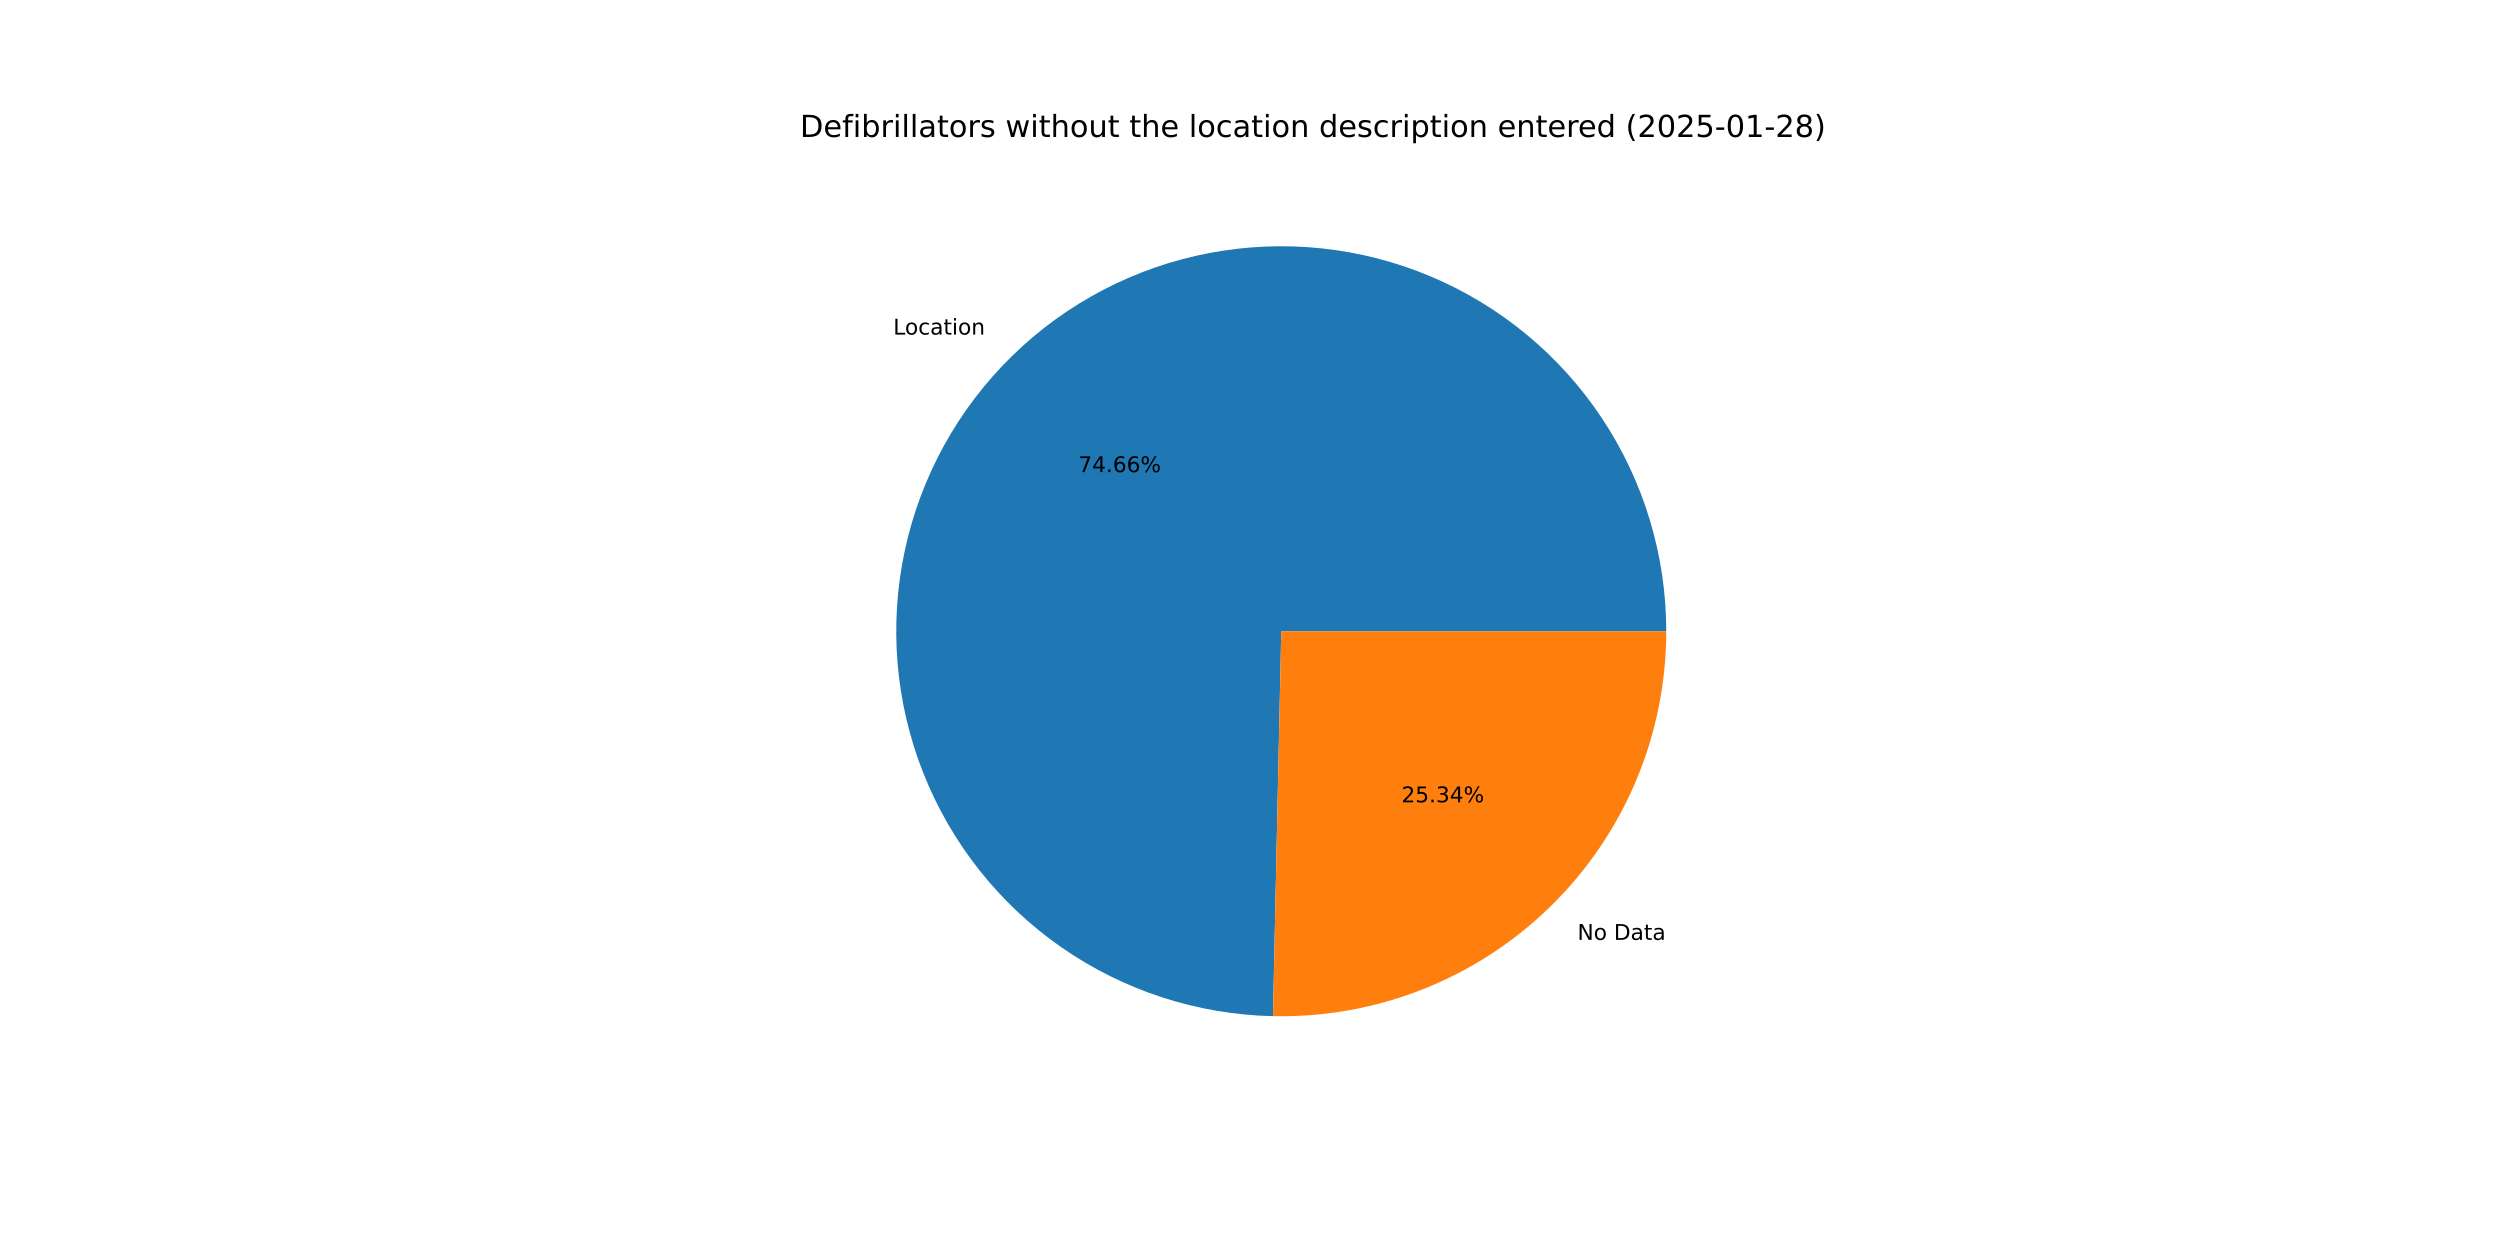
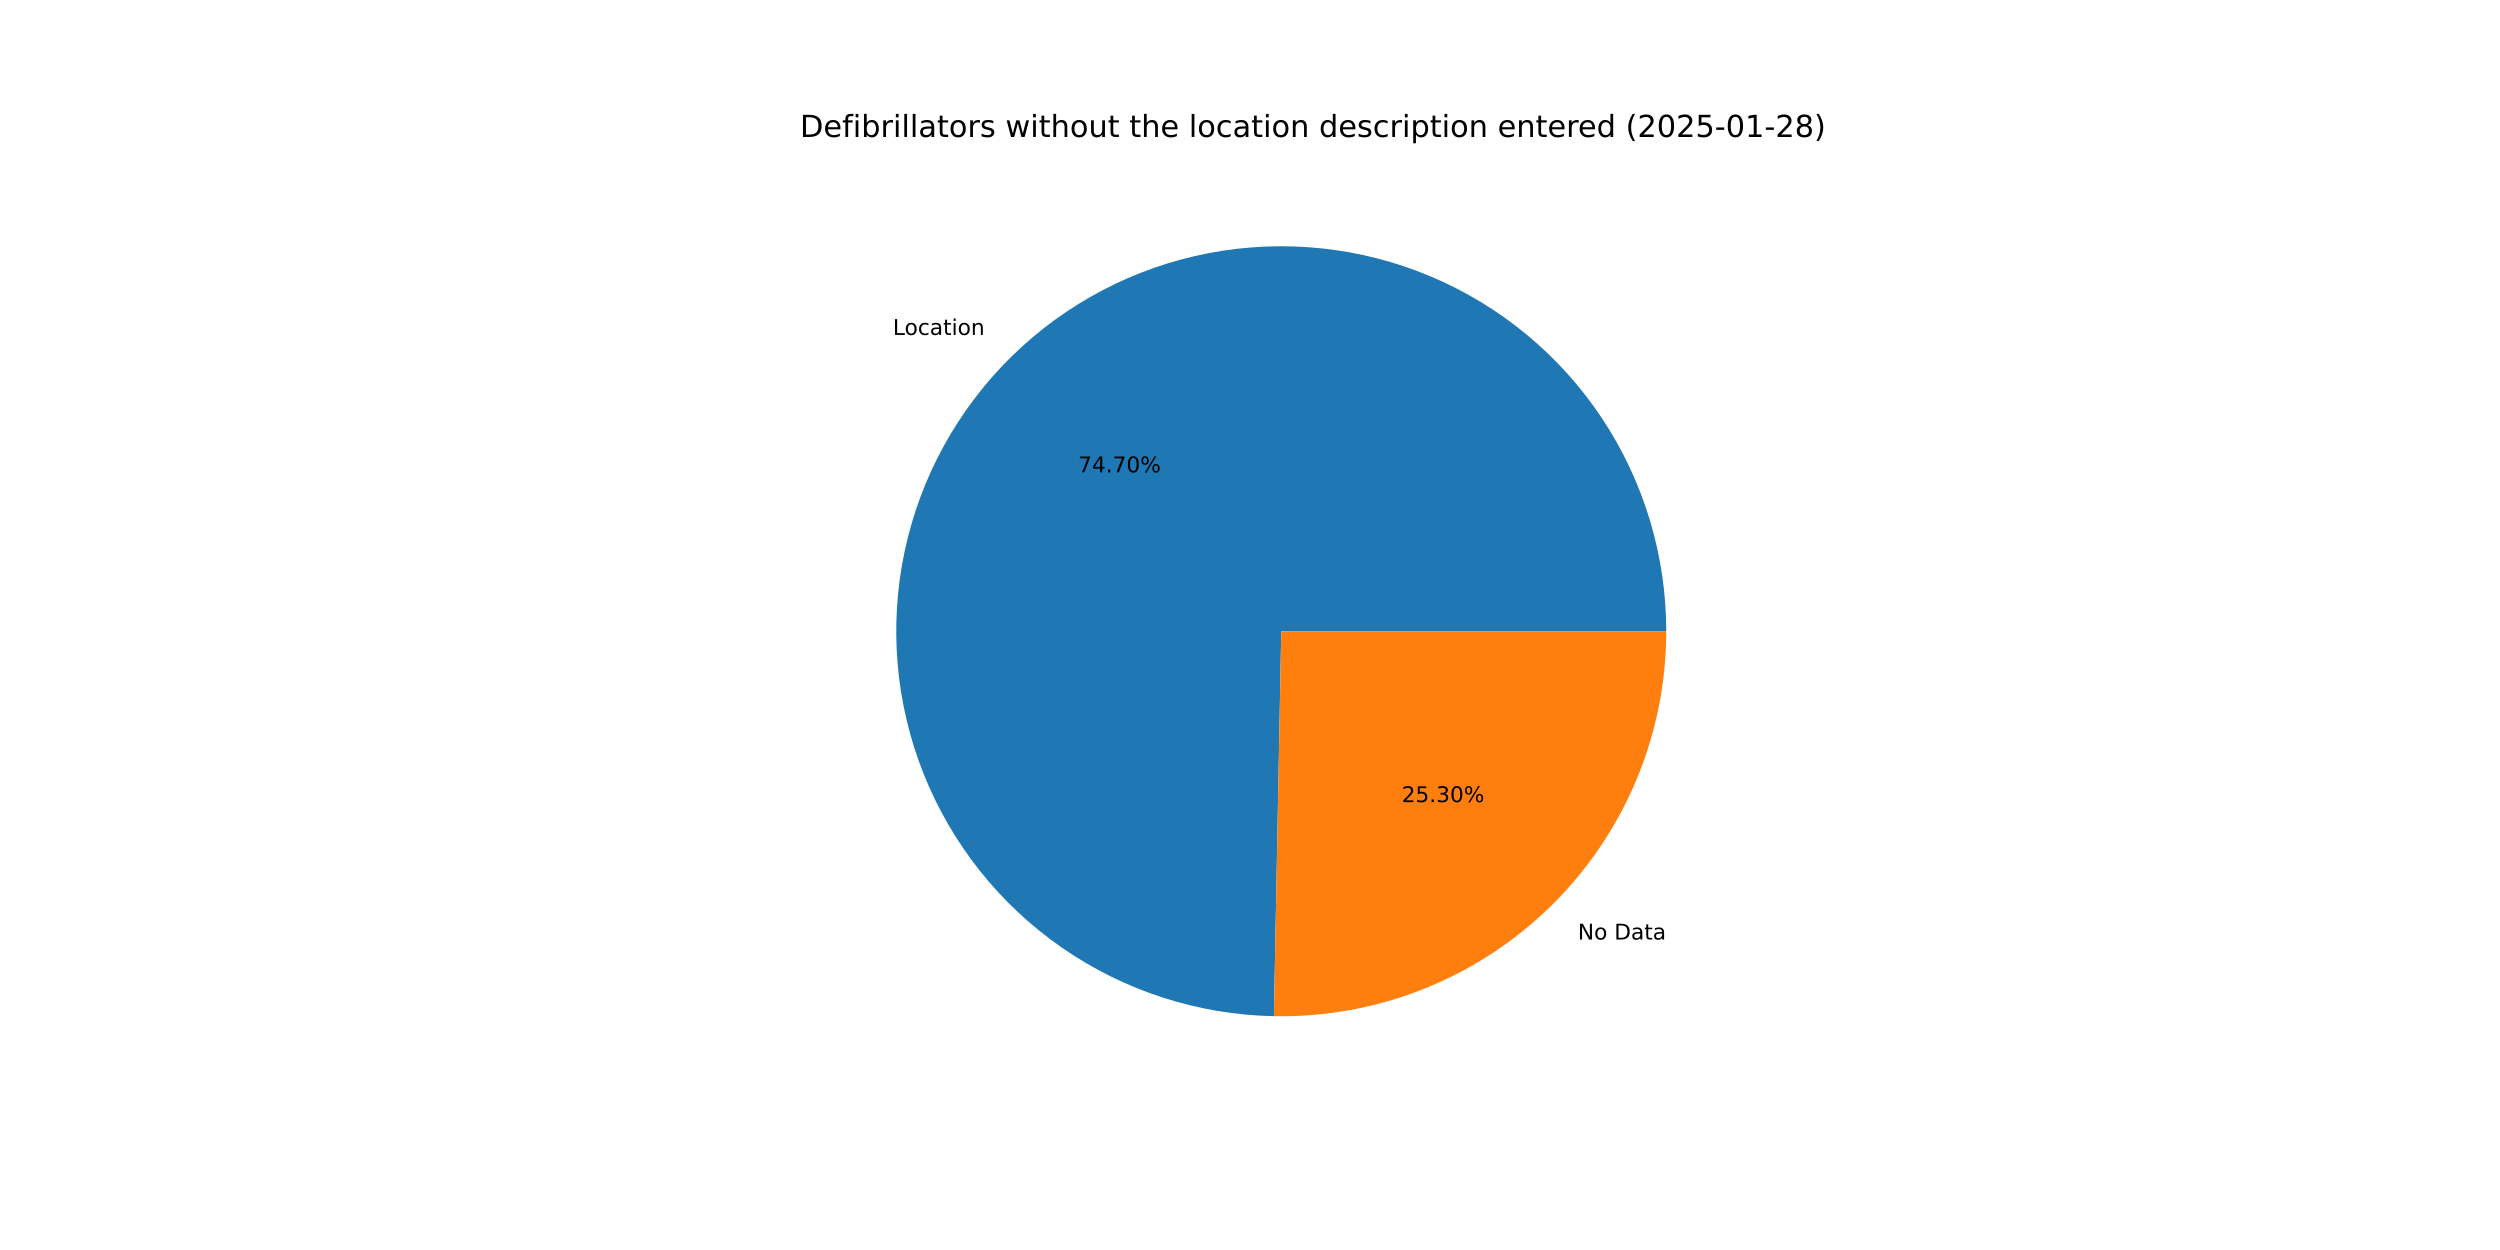
<svg xmlns="http://www.w3.org/2000/svg" xmlns:xlink="http://www.w3.org/1999/xlink" width="1152pt" height="576pt" viewBox="0 0 1152 576" version="1.1">
  <defs>
    <style type="text/css">*{stroke-linejoin: round; stroke-linecap: butt}</style>
  </defs>
  <g id="figure_1">
    <g id="patch_1">
      <path d="M 0 576  L 1152 576  L 1152 0  L 0 0  z " style="fill: #ffffff" />
    </g>
    <g id="axes_1">
      <g id="patch_2">
-         <path d="M 767.808 290.88  C 767.808 255.958 757.497 221.802 738.173 192.713  C 718.85 163.625 691.361 140.88 659.169 127.343  C 626.978 113.806 591.495 110.071 557.191 116.608  C 522.886 123.145 491.264 139.668 466.307 164.095  C 441.35 188.522 424.152 219.783 416.881 253.939  C 409.609 288.095 412.582 323.65 425.425 356.125  C 438.268 388.599 460.418 416.57 489.085 436.513  C 517.752 456.456 551.68 467.498 586.593 468.247  L 590.4 290.88  z " style="fill: #1f77b4" />
+         <path d="M 767.808 290.88  C 767.808 255.94 757.486 221.767 738.144 192.669  C 718.802 163.572 691.288 140.826 659.072 127.302  C 626.855 113.777 591.351 110.067 557.034 116.638  C 522.718 123.209 491.096 139.774 466.155 164.243  C 441.215 188.713 424.05 220.014 416.826 254.199  C 409.601 288.383 412.634 323.952 425.542 356.421  C 438.45 388.889 460.667 416.831 489.39 436.725  C 518.114 456.618 552.084 467.59 587.018 468.256  L 590.4 290.88  z " style="fill: #1f77b4" />
      </g>
      <g id="patch_3">
-         <path d="M 586.593 468.247  C 610.205 468.754 633.682 464.541 655.645 455.855  C 677.607 447.169 697.615 434.185 714.493 417.665  C 731.371 401.145 744.782 381.42 753.937 359.649  C 763.092 337.879 767.808 314.497 767.808 290.88  L 590.4 290.88  z " style="fill: #ff7f0e" />
+         <path d="M 587.018 468.256  C 610.595 468.705 634.027 464.449 655.941 455.738  C 677.854 447.026 697.812 434.032 714.645 417.517  C 731.478 401.002 744.85 381.295 753.978 359.552  C 763.106 337.808 767.808 314.462 767.808 290.88  L 590.4 290.88  z " style="fill: #ff7f0e" />
      </g>
      <g id="matplotlib.axis_1" />
      <g id="matplotlib.axis_2" />
      <g id="text_1">
-         <g transform="translate(411.6005 154.1758) scale(0.1 -0.1)">
+         <g transform="translate(411.4338 154.3392) scale(0.1 -0.1)">
          <defs>
            <path id="DejaVuSans-4c" d="M 628 4666  L 1259 4666  L 1259 531  L 3531 531  L 3531 0  L 628 0  L 628 4666  z " transform="scale(0.015625)" />
            <path id="DejaVuSans-6f" d="M 1959 3097  Q 1497 3097 1228 2736  Q 959 2375 959 1747  Q 959 1119 1226 758  Q 1494 397 1959 397  Q 2419 397 2687 759  Q 2956 1122 2956 1747  Q 2956 2369 2687 2733  Q 2419 3097 1959 3097  z M 1959 3584  Q 2709 3584 3137 3096  Q 3566 2609 3566 1747  Q 3566 888 3137 398  Q 2709 -91 1959 -91  Q 1206 -91 779 398  Q 353 888 353 1747  Q 353 2609 779 3096  Q 1206 3584 1959 3584  z " transform="scale(0.015625)" />
            <path id="DejaVuSans-63" d="M 3122 3366  L 3122 2828  Q 2878 2963 2633 3030  Q 2388 3097 2138 3097  Q 1578 3097 1268 2742  Q 959 2388 959 1747  Q 959 1106 1268 751  Q 1578 397 2138 397  Q 2388 397 2633 464  Q 2878 531 3122 666  L 3122 134  Q 2881 22 2623 -34  Q 2366 -91 2075 -91  Q 1284 -91 818 406  Q 353 903 353 1747  Q 353 2603 823 3093  Q 1294 3584 2113 3584  Q 2378 3584 2631 3529  Q 2884 3475 3122 3366  z " transform="scale(0.015625)" />
            <path id="DejaVuSans-61" d="M 2194 1759  Q 1497 1759 1228 1600  Q 959 1441 959 1056  Q 959 750 1161 570  Q 1363 391 1709 391  Q 2188 391 2477 730  Q 2766 1069 2766 1631  L 2766 1759  L 2194 1759  z M 3341 1997  L 3341 0  L 2766 0  L 2766 531  Q 2569 213 2275 61  Q 1981 -91 1556 -91  Q 1019 -91 701 211  Q 384 513 384 1019  Q 384 1609 779 1909  Q 1175 2209 1959 2209  L 2766 2209  L 2766 2266  Q 2766 2663 2505 2880  Q 2244 3097 1772 3097  Q 1472 3097 1187 3025  Q 903 2953 641 2809  L 641 3341  Q 956 3463 1253 3523  Q 1550 3584 1831 3584  Q 2591 3584 2966 3190  Q 3341 2797 3341 1997  z " transform="scale(0.015625)" />
            <path id="DejaVuSans-74" d="M 1172 4494  L 1172 3500  L 2356 3500  L 2356 3053  L 1172 3053  L 1172 1153  Q 1172 725 1289 603  Q 1406 481 1766 481  L 2356 481  L 2356 0  L 1766 0  Q 1100 0 847 248  Q 594 497 594 1153  L 594 3053  L 172 3053  L 172 3500  L 594 3500  L 594 4494  L 1172 4494  z " transform="scale(0.015625)" />
            <path id="DejaVuSans-69" d="M 603 3500  L 1178 3500  L 1178 0  L 603 0  L 603 3500  z M 603 4863  L 1178 4863  L 1178 4134  L 603 4134  L 603 4863  z " transform="scale(0.015625)" />
            <path id="DejaVuSans-6e" d="M 3513 2113  L 3513 0  L 2938 0  L 2938 2094  Q 2938 2591 2744 2837  Q 2550 3084 2163 3084  Q 1697 3084 1428 2787  Q 1159 2491 1159 1978  L 1159 0  L 581 0  L 581 3500  L 1159 3500  L 1159 2956  Q 1366 3272 1645 3428  Q 1925 3584 2291 3584  Q 2894 3584 3203 3211  Q 3513 2838 3513 2113  z " transform="scale(0.015625)" />
          </defs>
          <use xlink:href="#DejaVuSans-4c" />
          <use xlink:href="#DejaVuSans-6f" x="53.963" />
          <use xlink:href="#DejaVuSans-63" x="115.145" />
          <use xlink:href="#DejaVuSans-61" x="170.125" />
          <use xlink:href="#DejaVuSans-74" x="231.404" />
          <use xlink:href="#DejaVuSans-69" x="270.613" />
          <use xlink:href="#DejaVuSans-6f" x="298.396" />
          <use xlink:href="#DejaVuSans-6e" x="359.578" />
        </g>
      </g>
      <g id="text_2">
-         <g transform="translate(496.8792 217.5683) scale(0.1 -0.1)">
+         <g transform="translate(496.7882 217.6575) scale(0.1 -0.1)">
          <defs>
            <path id="DejaVuSans-37" d="M 525 4666  L 3525 4666  L 3525 4397  L 1831 0  L 1172 0  L 2766 4134  L 525 4134  L 525 4666  z " transform="scale(0.015625)" />
            <path id="DejaVuSans-34" d="M 2419 4116  L 825 1625  L 2419 1625  L 2419 4116  z M 2253 4666  L 3047 4666  L 3047 1625  L 3713 1625  L 3713 1100  L 3047 1100  L 3047 0  L 2419 0  L 2419 1100  L 313 1100  L 313 1709  L 2253 4666  z " transform="scale(0.015625)" />
            <path id="DejaVuSans-2e" d="M 684 794  L 1344 794  L 1344 0  L 684 0  L 684 794  z " transform="scale(0.015625)" />
-             <path id="DejaVuSans-36" d="M 2113 2584  Q 1688 2584 1439 2293  Q 1191 2003 1191 1497  Q 1191 994 1439 701  Q 1688 409 2113 409  Q 2538 409 2786 701  Q 3034 994 3034 1497  Q 3034 2003 2786 2293  Q 2538 2584 2113 2584  z M 3366 4563  L 3366 3988  Q 3128 4100 2886 4159  Q 2644 4219 2406 4219  Q 1781 4219 1451 3797  Q 1122 3375 1075 2522  Q 1259 2794 1537 2939  Q 1816 3084 2150 3084  Q 2853 3084 3261 2657  Q 3669 2231 3669 1497  Q 3669 778 3244 343  Q 2819 -91 2113 -91  Q 1303 -91 875 529  Q 447 1150 447 2328  Q 447 3434 972 4092  Q 1497 4750 2381 4750  Q 2619 4750 2861 4703  Q 3103 4656 3366 4563  z " transform="scale(0.015625)" />
+             <path id="DejaVuSans-30" d="M 2034 4250  Q 1547 4250 1301 3770  Q 1056 3291 1056 2328  Q 1056 1369 1301 889  Q 1547 409 2034 409  Q 2525 409 2770 889  Q 3016 1369 3016 2328  Q 3016 3291 2770 3770  Q 2525 4250 2034 4250  z M 2034 4750  Q 2819 4750 3233 4129  Q 3647 3509 3647 2328  Q 3647 1150 3233 529  Q 2819 -91 2034 -91  Q 1250 -91 836 529  Q 422 1150 422 2328  Q 422 3509 836 4129  Q 1250 4750 2034 4750  z " transform="scale(0.015625)" />
            <path id="DejaVuSans-25" d="M 4653 2053  Q 4381 2053 4226 1822  Q 4072 1591 4072 1178  Q 4072 772 4226 539  Q 4381 306 4653 306  Q 4919 306 5073 539  Q 5228 772 5228 1178  Q 5228 1588 5073 1820  Q 4919 2053 4653 2053  z M 4653 2450  Q 5147 2450 5437 2106  Q 5728 1763 5728 1178  Q 5728 594 5436 251  Q 5144 -91 4653 -91  Q 4153 -91 3862 251  Q 3572 594 3572 1178  Q 3572 1766 3864 2108  Q 4156 2450 4653 2450  z M 1428 4353  Q 1159 4353 1004 4120  Q 850 3888 850 3481  Q 850 3069 1003 2837  Q 1156 2606 1428 2606  Q 1700 2606 1854 2837  Q 2009 3069 2009 3481  Q 2009 3884 1853 4118  Q 1697 4353 1428 4353  z M 4250 4750  L 4750 4750  L 1831 -91  L 1331 -91  L 4250 4750  z M 1428 4750  Q 1922 4750 2215 4408  Q 2509 4066 2509 3481  Q 2509 2891 2217 2550  Q 1925 2209 1428 2209  Q 931 2209 642 2551  Q 353 2894 353 3481  Q 353 4063 643 4406  Q 934 4750 1428 4750  z " transform="scale(0.015625)" />
          </defs>
          <use xlink:href="#DejaVuSans-37" />
          <use xlink:href="#DejaVuSans-34" x="63.623" />
          <use xlink:href="#DejaVuSans-2e" x="127.246" />
-           <use xlink:href="#DejaVuSans-36" x="159.033" />
-           <use xlink:href="#DejaVuSans-36" x="222.656" />
+           <use xlink:href="#DejaVuSans-37" x="159.033" />
+           <use xlink:href="#DejaVuSans-30" x="222.656" />
          <use xlink:href="#DejaVuSans-25" x="286.279" />
        </g>
      </g>
      <g id="text_3">
-         <g transform="translate(726.9027 433.1029) scale(0.1 -0.1)">
+         <g transform="translate(727.0694 432.9395) scale(0.1 -0.1)">
          <defs>
            <path id="DejaVuSans-4e" d="M 628 4666  L 1478 4666  L 3547 763  L 3547 4666  L 4159 4666  L 4159 0  L 3309 0  L 1241 3903  L 1241 0  L 628 0  L 628 4666  z " transform="scale(0.015625)" />
            <path id="DejaVuSans-20" transform="scale(0.015625)" />
            <path id="DejaVuSans-44" d="M 1259 4147  L 1259 519  L 2022 519  Q 2988 519 3436 956  Q 3884 1394 3884 2338  Q 3884 3275 3436 3711  Q 2988 4147 2022 4147  L 1259 4147  z M 628 4666  L 1925 4666  Q 3281 4666 3915 4102  Q 4550 3538 4550 2338  Q 4550 1131 3912 565  Q 3275 0 1925 0  L 628 0  L 628 4666  z " transform="scale(0.015625)" />
          </defs>
          <use xlink:href="#DejaVuSans-4e" />
          <use xlink:href="#DejaVuSans-6f" x="74.805" />
          <use xlink:href="#DejaVuSans-20" x="135.986" />
          <use xlink:href="#DejaVuSans-44" x="167.773" />
          <use xlink:href="#DejaVuSans-61" x="244.775" />
          <use xlink:href="#DejaVuSans-74" x="306.055" />
          <use xlink:href="#DejaVuSans-61" x="345.264" />
        </g>
      </g>
      <g id="text_4">
-         <g transform="translate(645.7912 369.7104) scale(0.1 -0.1)">
+         <g transform="translate(645.8821 369.6213) scale(0.1 -0.1)">
          <defs>
            <path id="DejaVuSans-32" d="M 1228 531  L 3431 531  L 3431 0  L 469 0  L 469 531  Q 828 903 1448 1529  Q 2069 2156 2228 2338  Q 2531 2678 2651 2914  Q 2772 3150 2772 3378  Q 2772 3750 2511 3984  Q 2250 4219 1831 4219  Q 1534 4219 1204 4116  Q 875 4013 500 3803  L 500 4441  Q 881 4594 1212 4672  Q 1544 4750 1819 4750  Q 2544 4750 2975 4387  Q 3406 4025 3406 3419  Q 3406 3131 3298 2873  Q 3191 2616 2906 2266  Q 2828 2175 2409 1742  Q 1991 1309 1228 531  z " transform="scale(0.015625)" />
            <path id="DejaVuSans-35" d="M 691 4666  L 3169 4666  L 3169 4134  L 1269 4134  L 1269 2991  Q 1406 3038 1543 3061  Q 1681 3084 1819 3084  Q 2600 3084 3056 2656  Q 3513 2228 3513 1497  Q 3513 744 3044 326  Q 2575 -91 1722 -91  Q 1428 -91 1123 -41  Q 819 9 494 109  L 494 744  Q 775 591 1075 516  Q 1375 441 1709 441  Q 2250 441 2565 725  Q 2881 1009 2881 1497  Q 2881 1984 2565 2268  Q 2250 2553 1709 2553  Q 1456 2553 1204 2497  Q 953 2441 691 2322  L 691 4666  z " transform="scale(0.015625)" />
            <path id="DejaVuSans-33" d="M 2597 2516  Q 3050 2419 3304 2112  Q 3559 1806 3559 1356  Q 3559 666 3084 287  Q 2609 -91 1734 -91  Q 1441 -91 1130 -33  Q 819 25 488 141  L 488 750  Q 750 597 1062 519  Q 1375 441 1716 441  Q 2309 441 2620 675  Q 2931 909 2931 1356  Q 2931 1769 2642 2001  Q 2353 2234 1838 2234  L 1294 2234  L 1294 2753  L 1863 2753  Q 2328 2753 2575 2939  Q 2822 3125 2822 3475  Q 2822 3834 2567 4026  Q 2313 4219 1838 4219  Q 1578 4219 1281 4162  Q 984 4106 628 3988  L 628 4550  Q 988 4650 1302 4700  Q 1616 4750 1894 4750  Q 2613 4750 3031 4423  Q 3450 4097 3450 3541  Q 3450 3153 3228 2886  Q 3006 2619 2597 2516  z " transform="scale(0.015625)" />
          </defs>
          <use xlink:href="#DejaVuSans-32" />
          <use xlink:href="#DejaVuSans-35" x="63.623" />
          <use xlink:href="#DejaVuSans-2e" x="127.246" />
          <use xlink:href="#DejaVuSans-33" x="159.033" />
-           <use xlink:href="#DejaVuSans-34" x="222.656" />
+           <use xlink:href="#DejaVuSans-30" x="222.656" />
          <use xlink:href="#DejaVuSans-25" x="286.279" />
        </g>
      </g>
      <g id="text_5">
        <g transform="translate(368.64 63.12) scale(0.14 -0.14)">
          <defs>
            <path id="DejaVuSans-65" d="M 3597 1894  L 3597 1613  L 953 1613  Q 991 1019 1311 708  Q 1631 397 2203 397  Q 2534 397 2845 478  Q 3156 559 3463 722  L 3463 178  Q 3153 47 2828 -22  Q 2503 -91 2169 -91  Q 1331 -91 842 396  Q 353 884 353 1716  Q 353 2575 817 3079  Q 1281 3584 2069 3584  Q 2775 3584 3186 3129  Q 3597 2675 3597 1894  z M 3022 2063  Q 3016 2534 2758 2815  Q 2500 3097 2075 3097  Q 1594 3097 1305 2825  Q 1016 2553 972 2059  L 3022 2063  z " transform="scale(0.015625)" />
            <path id="DejaVuSans-66" d="M 2375 4863  L 2375 4384  L 1825 4384  Q 1516 4384 1395 4259  Q 1275 4134 1275 3809  L 1275 3500  L 2222 3500  L 2222 3053  L 1275 3053  L 1275 0  L 697 0  L 697 3053  L 147 3053  L 147 3500  L 697 3500  L 697 3744  Q 697 4328 969 4595  Q 1241 4863 1831 4863  L 2375 4863  z " transform="scale(0.015625)" />
            <path id="DejaVuSans-62" d="M 3116 1747  Q 3116 2381 2855 2742  Q 2594 3103 2138 3103  Q 1681 3103 1420 2742  Q 1159 2381 1159 1747  Q 1159 1113 1420 752  Q 1681 391 2138 391  Q 2594 391 2855 752  Q 3116 1113 3116 1747  z M 1159 2969  Q 1341 3281 1617 3432  Q 1894 3584 2278 3584  Q 2916 3584 3314 3078  Q 3713 2572 3713 1747  Q 3713 922 3314 415  Q 2916 -91 2278 -91  Q 1894 -91 1617 61  Q 1341 213 1159 525  L 1159 0  L 581 0  L 581 4863  L 1159 4863  L 1159 2969  z " transform="scale(0.015625)" />
            <path id="DejaVuSans-72" d="M 2631 2963  Q 2534 3019 2420 3045  Q 2306 3072 2169 3072  Q 1681 3072 1420 2755  Q 1159 2438 1159 1844  L 1159 0  L 581 0  L 581 3500  L 1159 3500  L 1159 2956  Q 1341 3275 1631 3429  Q 1922 3584 2338 3584  Q 2397 3584 2469 3576  Q 2541 3569 2628 3553  L 2631 2963  z " transform="scale(0.015625)" />
            <path id="DejaVuSans-6c" d="M 603 4863  L 1178 4863  L 1178 0  L 603 0  L 603 4863  z " transform="scale(0.015625)" />
            <path id="DejaVuSans-73" d="M 2834 3397  L 2834 2853  Q 2591 2978 2328 3040  Q 2066 3103 1784 3103  Q 1356 3103 1142 2972  Q 928 2841 928 2578  Q 928 2378 1081 2264  Q 1234 2150 1697 2047  L 1894 2003  Q 2506 1872 2764 1633  Q 3022 1394 3022 966  Q 3022 478 2636 193  Q 2250 -91 1575 -91  Q 1294 -91 989 -36  Q 684 19 347 128  L 347 722  Q 666 556 975 473  Q 1284 391 1588 391  Q 1994 391 2212 530  Q 2431 669 2431 922  Q 2431 1156 2273 1281  Q 2116 1406 1581 1522  L 1381 1569  Q 847 1681 609 1914  Q 372 2147 372 2553  Q 372 3047 722 3315  Q 1072 3584 1716 3584  Q 2034 3584 2315 3537  Q 2597 3491 2834 3397  z " transform="scale(0.015625)" />
            <path id="DejaVuSans-77" d="M 269 3500  L 844 3500  L 1563 769  L 2278 3500  L 2956 3500  L 3675 769  L 4391 3500  L 4966 3500  L 4050 0  L 3372 0  L 2619 2869  L 1863 0  L 1184 0  L 269 3500  z " transform="scale(0.015625)" />
            <path id="DejaVuSans-68" d="M 3513 2113  L 3513 0  L 2938 0  L 2938 2094  Q 2938 2591 2744 2837  Q 2550 3084 2163 3084  Q 1697 3084 1428 2787  Q 1159 2491 1159 1978  L 1159 0  L 581 0  L 581 4863  L 1159 4863  L 1159 2956  Q 1366 3272 1645 3428  Q 1925 3584 2291 3584  Q 2894 3584 3203 3211  Q 3513 2838 3513 2113  z " transform="scale(0.015625)" />
            <path id="DejaVuSans-75" d="M 544 1381  L 544 3500  L 1119 3500  L 1119 1403  Q 1119 906 1312 657  Q 1506 409 1894 409  Q 2359 409 2629 706  Q 2900 1003 2900 1516  L 2900 3500  L 3475 3500  L 3475 0  L 2900 0  L 2900 538  Q 2691 219 2414 64  Q 2138 -91 1772 -91  Q 1169 -91 856 284  Q 544 659 544 1381  z M 1991 3584  L 1991 3584  z " transform="scale(0.015625)" />
            <path id="DejaVuSans-64" d="M 2906 2969  L 2906 4863  L 3481 4863  L 3481 0  L 2906 0  L 2906 525  Q 2725 213 2448 61  Q 2172 -91 1784 -91  Q 1150 -91 751 415  Q 353 922 353 1747  Q 353 2572 751 3078  Q 1150 3584 1784 3584  Q 2172 3584 2448 3432  Q 2725 3281 2906 2969  z M 947 1747  Q 947 1113 1208 752  Q 1469 391 1925 391  Q 2381 391 2643 752  Q 2906 1113 2906 1747  Q 2906 2381 2643 2742  Q 2381 3103 1925 3103  Q 1469 3103 1208 2742  Q 947 2381 947 1747  z " transform="scale(0.015625)" />
            <path id="DejaVuSans-70" d="M 1159 525  L 1159 -1331  L 581 -1331  L 581 3500  L 1159 3500  L 1159 2969  Q 1341 3281 1617 3432  Q 1894 3584 2278 3584  Q 2916 3584 3314 3078  Q 3713 2572 3713 1747  Q 3713 922 3314 415  Q 2916 -91 2278 -91  Q 1894 -91 1617 61  Q 1341 213 1159 525  z M 3116 1747  Q 3116 2381 2855 2742  Q 2594 3103 2138 3103  Q 1681 3103 1420 2742  Q 1159 2381 1159 1747  Q 1159 1113 1420 752  Q 1681 391 2138 391  Q 2594 391 2855 752  Q 3116 1113 3116 1747  z " transform="scale(0.015625)" />
            <path id="DejaVuSans-28" d="M 1984 4856  Q 1566 4138 1362 3434  Q 1159 2731 1159 2009  Q 1159 1288 1364 580  Q 1569 -128 1984 -844  L 1484 -844  Q 1016 -109 783 600  Q 550 1309 550 2009  Q 550 2706 781 3412  Q 1013 4119 1484 4856  L 1984 4856  z " transform="scale(0.015625)" />
-             <path id="DejaVuSans-30" d="M 2034 4250  Q 1547 4250 1301 3770  Q 1056 3291 1056 2328  Q 1056 1369 1301 889  Q 1547 409 2034 409  Q 2525 409 2770 889  Q 3016 1369 3016 2328  Q 3016 3291 2770 3770  Q 2525 4250 2034 4250  z M 2034 4750  Q 2819 4750 3233 4129  Q 3647 3509 3647 2328  Q 3647 1150 3233 529  Q 2819 -91 2034 -91  Q 1250 -91 836 529  Q 422 1150 422 2328  Q 422 3509 836 4129  Q 1250 4750 2034 4750  z " transform="scale(0.015625)" />
            <path id="DejaVuSans-2d" d="M 313 2009  L 1997 2009  L 1997 1497  L 313 1497  L 313 2009  z " transform="scale(0.015625)" />
            <path id="DejaVuSans-31" d="M 794 531  L 1825 531  L 1825 4091  L 703 3866  L 703 4441  L 1819 4666  L 2450 4666  L 2450 531  L 3481 531  L 3481 0  L 794 0  L 794 531  z " transform="scale(0.015625)" />
            <path id="DejaVuSans-38" d="M 2034 2216  Q 1584 2216 1326 1975  Q 1069 1734 1069 1313  Q 1069 891 1326 650  Q 1584 409 2034 409  Q 2484 409 2743 651  Q 3003 894 3003 1313  Q 3003 1734 2745 1975  Q 2488 2216 2034 2216  z M 1403 2484  Q 997 2584 770 2862  Q 544 3141 544 3541  Q 544 4100 942 4425  Q 1341 4750 2034 4750  Q 2731 4750 3128 4425  Q 3525 4100 3525 3541  Q 3525 3141 3298 2862  Q 3072 2584 2669 2484  Q 3125 2378 3379 2068  Q 3634 1759 3634 1313  Q 3634 634 3220 271  Q 2806 -91 2034 -91  Q 1263 -91 848 271  Q 434 634 434 1313  Q 434 1759 690 2068  Q 947 2378 1403 2484  z M 1172 3481  Q 1172 3119 1398 2916  Q 1625 2713 2034 2713  Q 2441 2713 2670 2916  Q 2900 3119 2900 3481  Q 2900 3844 2670 4047  Q 2441 4250 2034 4250  Q 1625 4250 1398 4047  Q 1172 3844 1172 3481  z " transform="scale(0.015625)" />
            <path id="DejaVuSans-29" d="M 513 4856  L 1013 4856  Q 1481 4119 1714 3412  Q 1947 2706 1947 2009  Q 1947 1309 1714 600  Q 1481 -109 1013 -844  L 513 -844  Q 928 -128 1133 580  Q 1338 1288 1338 2009  Q 1338 2731 1133 3434  Q 928 4138 513 4856  z " transform="scale(0.015625)" />
          </defs>
          <use xlink:href="#DejaVuSans-44" />
          <use xlink:href="#DejaVuSans-65" x="77.002" />
          <use xlink:href="#DejaVuSans-66" x="138.525" />
          <use xlink:href="#DejaVuSans-69" x="173.73" />
          <use xlink:href="#DejaVuSans-62" x="201.514" />
          <use xlink:href="#DejaVuSans-72" x="264.99" />
          <use xlink:href="#DejaVuSans-69" x="306.104" />
          <use xlink:href="#DejaVuSans-6c" x="333.887" />
          <use xlink:href="#DejaVuSans-6c" x="361.67" />
          <use xlink:href="#DejaVuSans-61" x="389.453" />
          <use xlink:href="#DejaVuSans-74" x="450.732" />
          <use xlink:href="#DejaVuSans-6f" x="489.941" />
          <use xlink:href="#DejaVuSans-72" x="551.123" />
          <use xlink:href="#DejaVuSans-73" x="592.236" />
          <use xlink:href="#DejaVuSans-20" x="644.336" />
          <use xlink:href="#DejaVuSans-77" x="676.123" />
          <use xlink:href="#DejaVuSans-69" x="757.91" />
          <use xlink:href="#DejaVuSans-74" x="785.693" />
          <use xlink:href="#DejaVuSans-68" x="824.902" />
          <use xlink:href="#DejaVuSans-6f" x="888.281" />
          <use xlink:href="#DejaVuSans-75" x="949.463" />
          <use xlink:href="#DejaVuSans-74" x="1012.842" />
          <use xlink:href="#DejaVuSans-20" x="1052.051" />
          <use xlink:href="#DejaVuSans-74" x="1083.838" />
          <use xlink:href="#DejaVuSans-68" x="1123.047" />
          <use xlink:href="#DejaVuSans-65" x="1186.426" />
          <use xlink:href="#DejaVuSans-20" x="1247.949" />
          <use xlink:href="#DejaVuSans-6c" x="1279.736" />
          <use xlink:href="#DejaVuSans-6f" x="1307.52" />
          <use xlink:href="#DejaVuSans-63" x="1368.701" />
          <use xlink:href="#DejaVuSans-61" x="1423.682" />
          <use xlink:href="#DejaVuSans-74" x="1484.961" />
          <use xlink:href="#DejaVuSans-69" x="1524.17" />
          <use xlink:href="#DejaVuSans-6f" x="1551.953" />
          <use xlink:href="#DejaVuSans-6e" x="1613.135" />
          <use xlink:href="#DejaVuSans-20" x="1676.514" />
          <use xlink:href="#DejaVuSans-64" x="1708.301" />
          <use xlink:href="#DejaVuSans-65" x="1771.777" />
          <use xlink:href="#DejaVuSans-73" x="1833.301" />
          <use xlink:href="#DejaVuSans-63" x="1885.4" />
          <use xlink:href="#DejaVuSans-72" x="1940.381" />
          <use xlink:href="#DejaVuSans-69" x="1981.494" />
          <use xlink:href="#DejaVuSans-70" x="2009.277" />
          <use xlink:href="#DejaVuSans-74" x="2072.754" />
          <use xlink:href="#DejaVuSans-69" x="2111.963" />
          <use xlink:href="#DejaVuSans-6f" x="2139.746" />
          <use xlink:href="#DejaVuSans-6e" x="2200.928" />
          <use xlink:href="#DejaVuSans-20" x="2264.307" />
          <use xlink:href="#DejaVuSans-65" x="2296.094" />
          <use xlink:href="#DejaVuSans-6e" x="2357.617" />
          <use xlink:href="#DejaVuSans-74" x="2420.996" />
          <use xlink:href="#DejaVuSans-65" x="2460.205" />
          <use xlink:href="#DejaVuSans-72" x="2521.729" />
          <use xlink:href="#DejaVuSans-65" x="2560.592" />
          <use xlink:href="#DejaVuSans-64" x="2622.115" />
          <use xlink:href="#DejaVuSans-20" x="2685.592" />
          <use xlink:href="#DejaVuSans-28" x="2717.379" />
          <use xlink:href="#DejaVuSans-32" x="2756.393" />
          <use xlink:href="#DejaVuSans-30" x="2820.016" />
          <use xlink:href="#DejaVuSans-32" x="2883.639" />
          <use xlink:href="#DejaVuSans-35" x="2947.262" />
          <use xlink:href="#DejaVuSans-2d" x="3010.885" />
          <use xlink:href="#DejaVuSans-30" x="3046.969" />
          <use xlink:href="#DejaVuSans-31" x="3110.592" />
          <use xlink:href="#DejaVuSans-2d" x="3174.215" />
          <use xlink:href="#DejaVuSans-32" x="3210.299" />
          <use xlink:href="#DejaVuSans-38" x="3273.922" />
          <use xlink:href="#DejaVuSans-29" x="3337.545" />
        </g>
      </g>
    </g>
  </g>
</svg>
